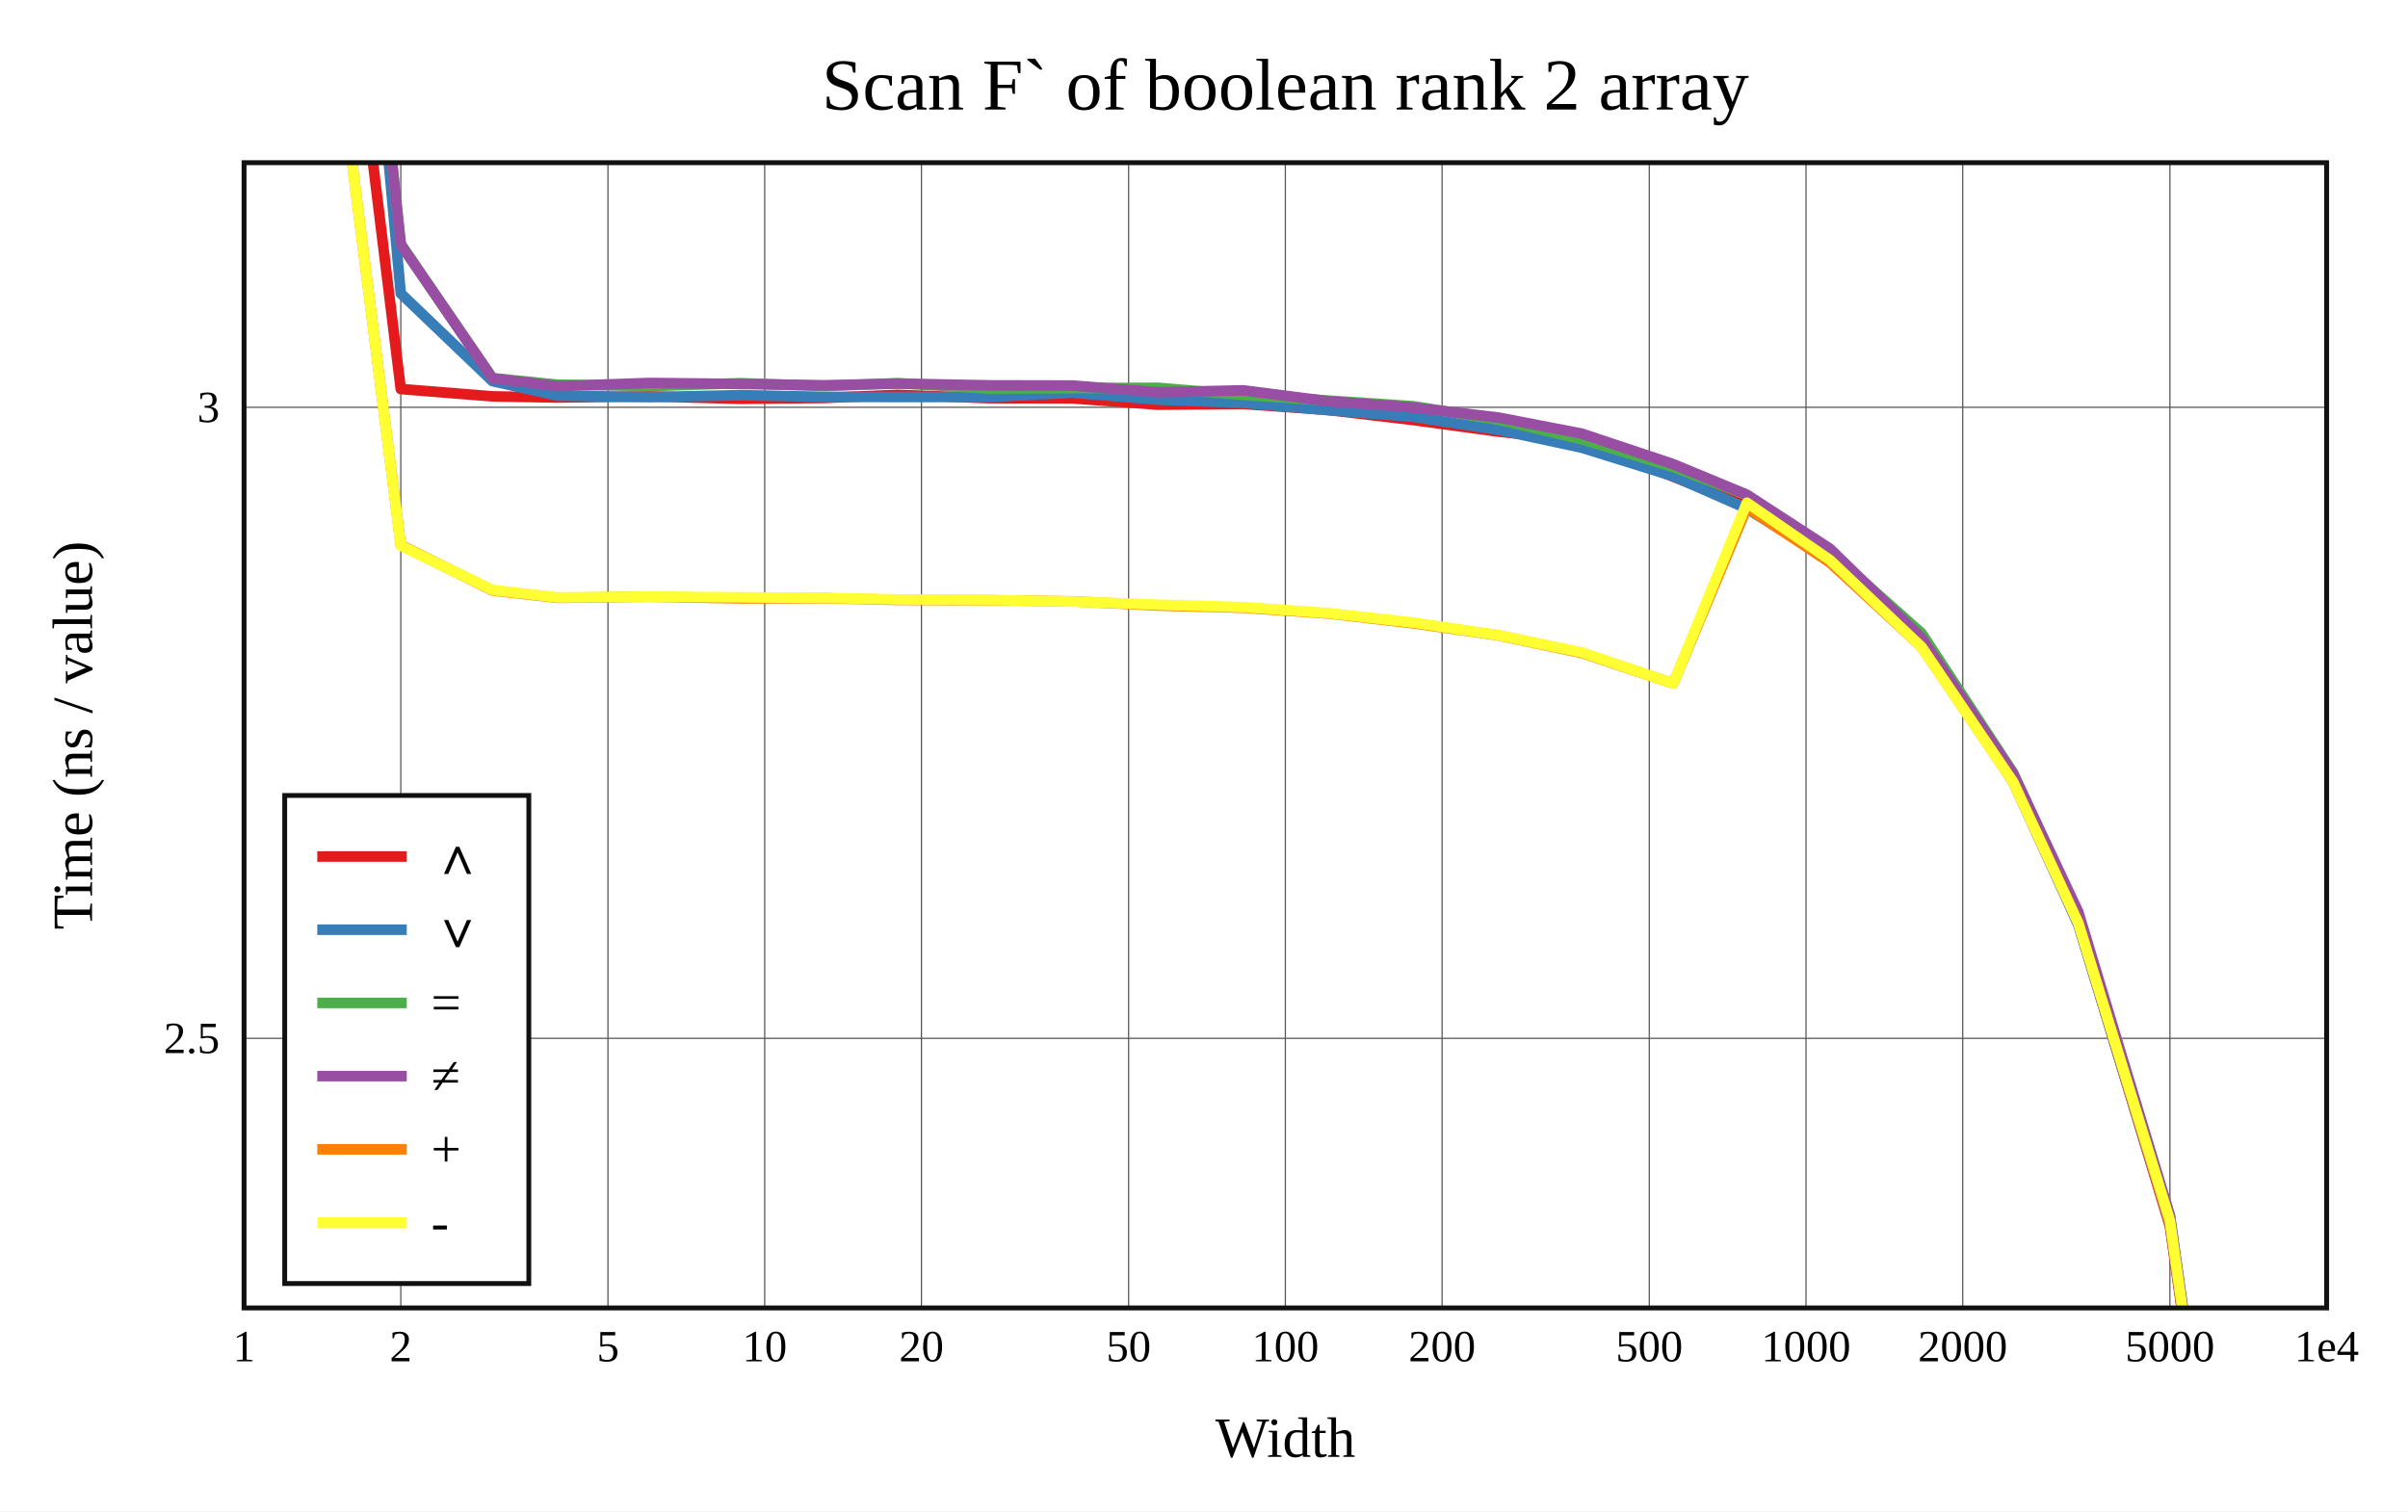
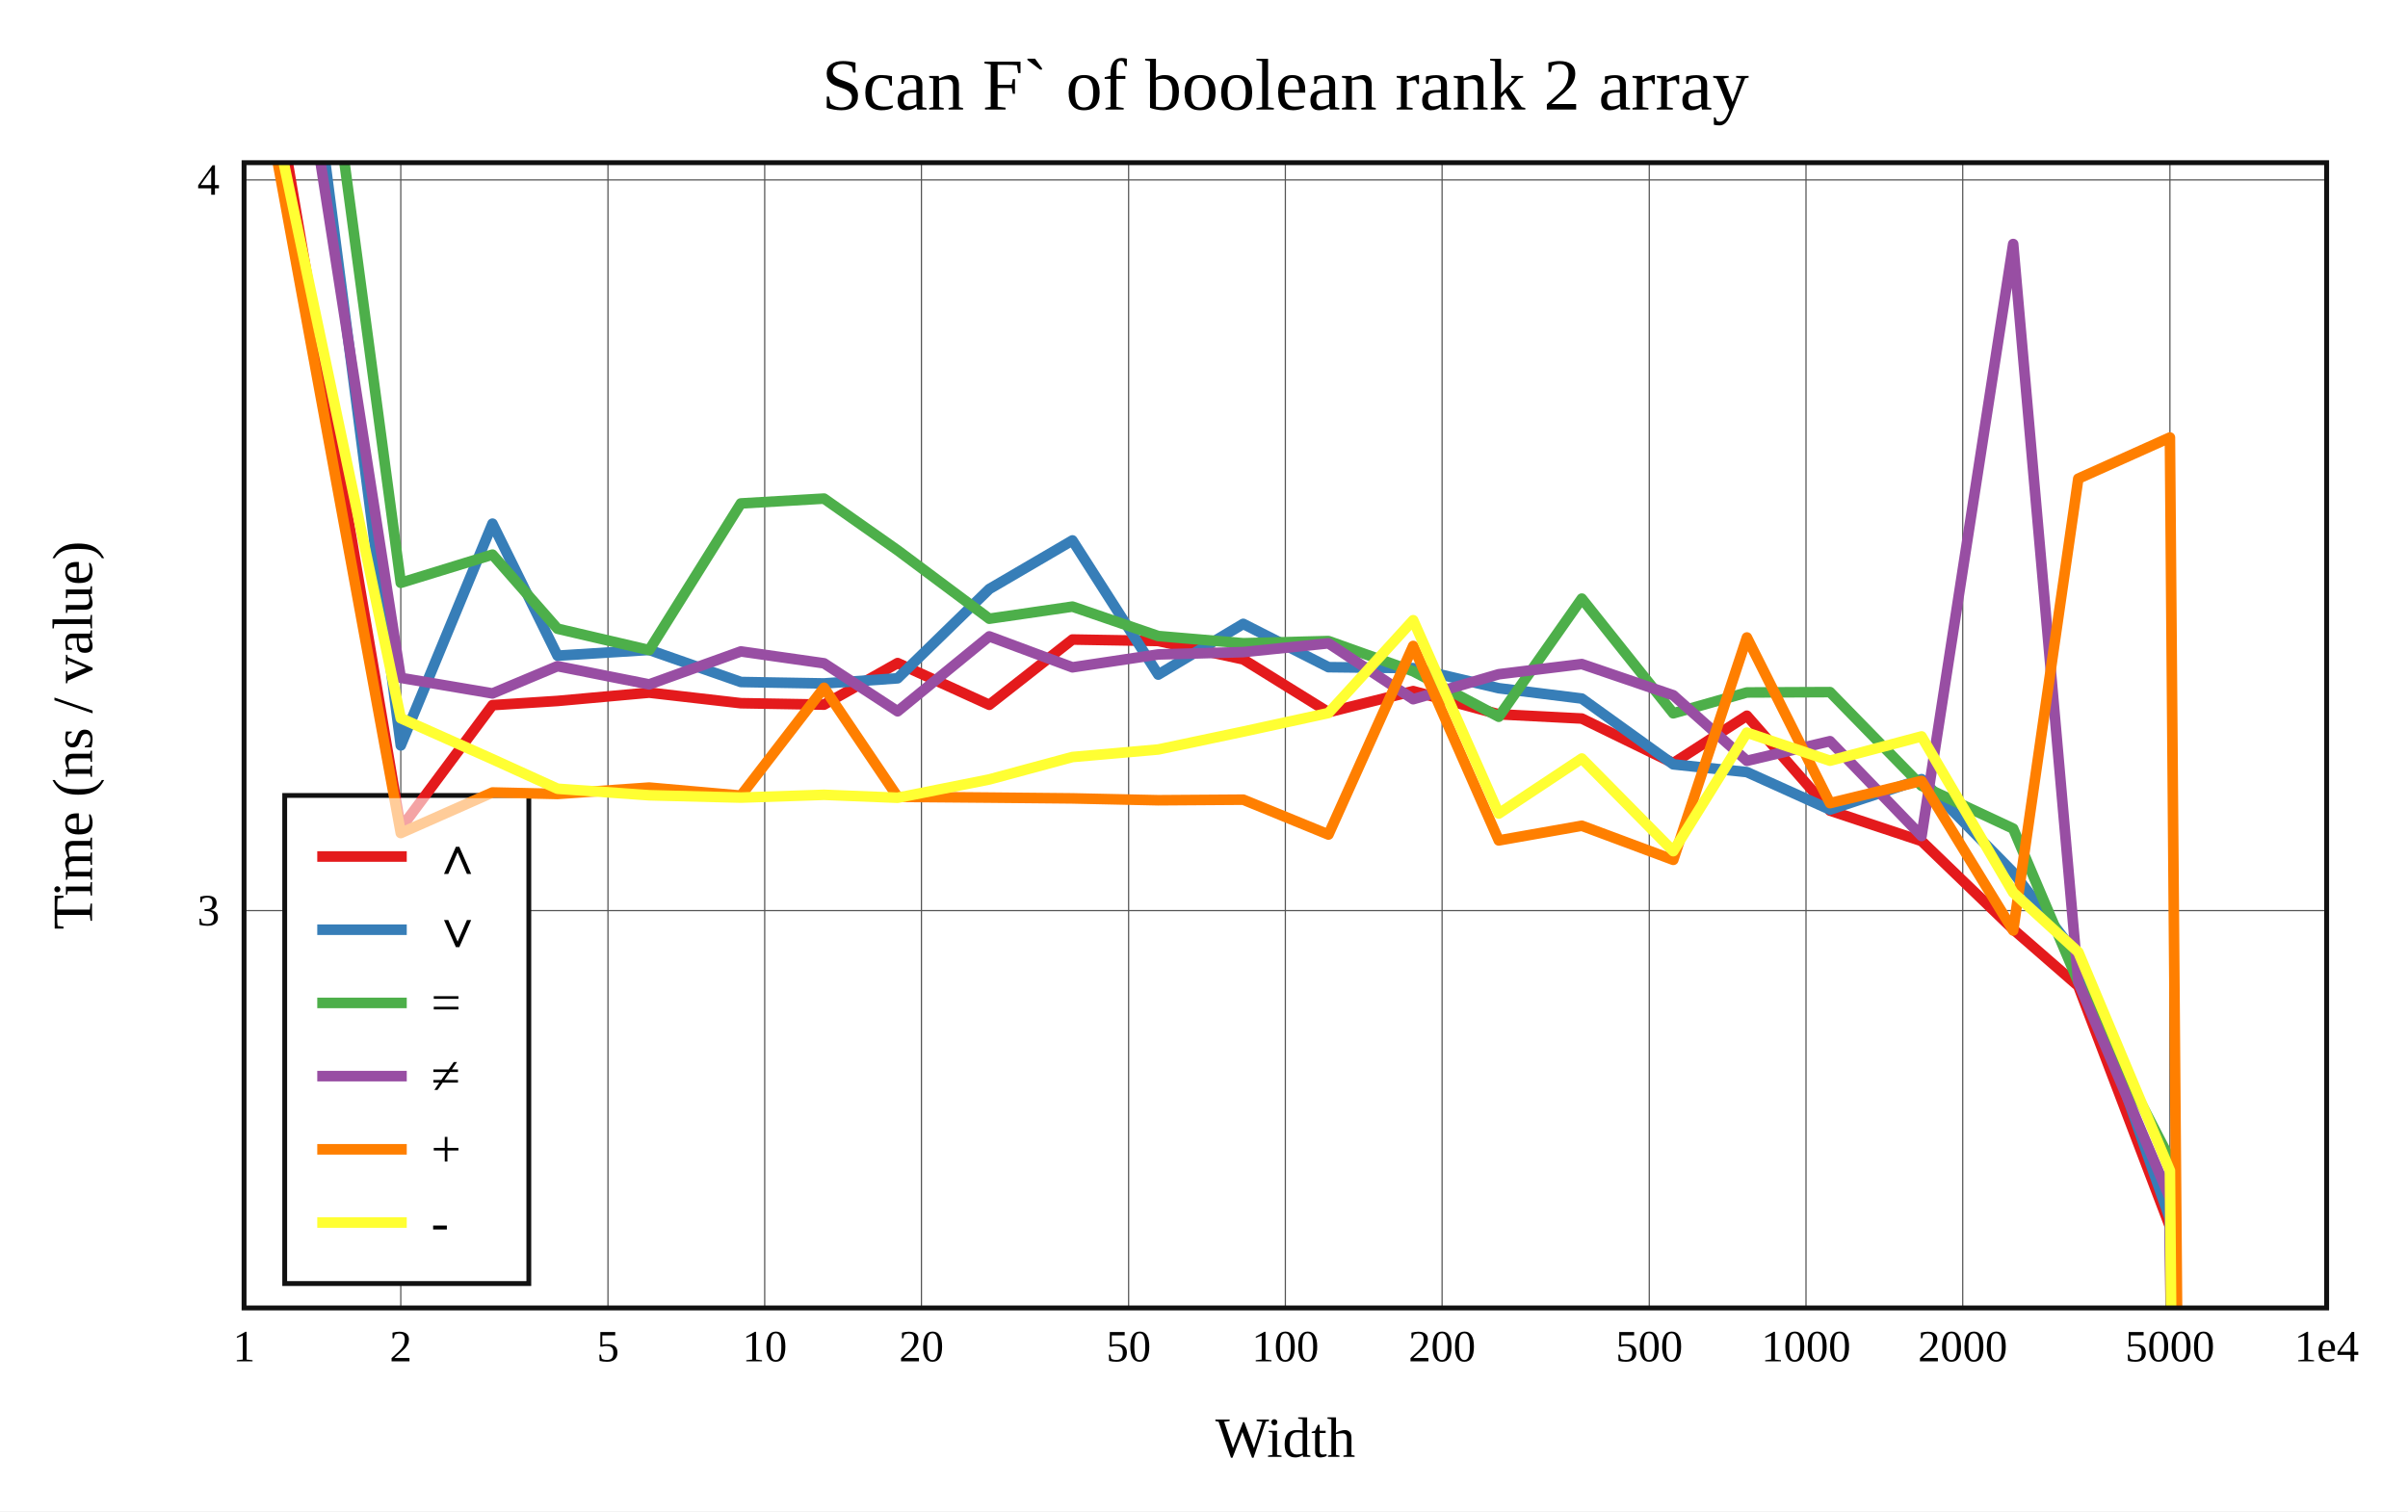
<svg xmlns="http://www.w3.org/2000/svg" viewBox="-60 -40 592 371.6" height="557.4" width="888">
  <g stroke-width="2.6" font-size="14px" text-anchor="middle">
    <defs>
      <clipPath id="clip">
        <rect x="0" y="0" width="512" height="281.6" />
      </clipPath>
    </defs>
    <rect fill="white" x="-60" y="-40" width="592" height="371.6" />
    <text dy="0.33em" font-size="18px" x="256" y="-19">Scan F` of boolean rank 2 array</text>
    <text dy="0.33em" x="256" y="313.6">Width</text>
    <text dy="0.33em" transform="rotate(-90)" x="-140.8" y="-42">Time (ns / value)</text>
    <g stroke-width="0.3" stroke="#555">
      <path d="M38.532 0v281.6" />
      <path d="M89.468 0v281.6" />
      <path d="M128 0v281.6" />
      <path d="M166.532 0v281.6" />
      <path d="M217.468 0v281.6" />
      <path d="M256 0v281.6" />
      <path d="M294.532 0v281.6" />
      <path d="M345.468 0v281.6" />
      <path d="M384 0v281.6" />
      <path d="M422.532 0v281.6" />
      <path d="M473.468 0v281.6" />
-       <path d="M0 215.309h512" />
-       <path d="M0 60.149h512" />
+       <path d="M0 183.9h512" />
+       <path d="M0 4.243h512" />
    </g>
    <g font-size="11px">
      <text dy="0.33em" x="0" y="291.1">1</text>
      <text dy="0.33em" x="38.532" y="291.1">2</text>
      <text dy="0.33em" x="89.468" y="291.1">5</text>
      <text dy="0.33em" x="128" y="291.1">10</text>
      <text dy="0.33em" x="166.532" y="291.1">20</text>
      <text dy="0.33em" x="217.468" y="291.1">50</text>
      <text dy="0.33em" x="256" y="291.1">100</text>
      <text dy="0.33em" x="294.532" y="291.1">200</text>
      <text dy="0.33em" x="345.468" y="291.1">500</text>
      <text dy="0.33em" x="384" y="291.1">1000</text>
      <text dy="0.33em" x="422.532" y="291.1">2000</text>
      <text dy="0.33em" x="473.468" y="291.1">5000</text>
      <text dy="0.33em" x="512" y="291.1">1e4</text>
      <g text-anchor="end">
-         <text dy="0.33em" x="-6" y="215.309">2.5</text>
-         <text dy="0.33em" x="-6" y="60.149">3</text>
+         <text dy="0.33em" x="-6" y="183.9">3</text>
+         <text dy="0.33em" x="-6" y="4.243">4</text>
      </g>
    </g>
    <rect stroke-width="1.2" stroke="#111" fill="white" transform="translate(10,155.6)" x="0" y="0" width="60" height="120" />
    <g clip-path="url(#clip)" fill="none" stroke-linecap="round" stroke-linejoin="round">
-       <path stroke="#e41a1c" d="M0 -257.932L38.532 55.659L61.072 57.461L77.064 57.739L99.603 57.461L122.143 58.059L142.585 57.847L160.675 57.089L183.215 57.904L203.656 57.948L224.752 59.502L245.642 59.323L266.597 60.816L287.426 63.277L308.471 66.137L328.88 68.354L351.37 77.214L369.471 84.415L389.901 98.292L412.408 118.469L434.936 151.928L450.94 186.992L473.468 261.6L512 531.602" />
-       <path stroke="#377eb8" d="M0 -387.441L38.532 32.157L61.072 53.715L77.064 57.291L99.603 57.649L122.143 57.164L142.585 57.578L160.675 57.62L183.215 57.601L203.656 56.552L224.752 58.271L245.642 59.059L266.597 60.861L287.426 62.484L308.471 65.698L328.88 70.086L351.37 77.091L369.471 85.058L389.901 97.81L412.408 117.909L434.936 152.278L450.94 187.418L473.468 261.127L512 532.509" />
-       <path stroke="#4daf4a" d="M0 -339.28L38.532 20L61.072 52.973L77.064 54.591L99.603 54.919L122.143 54.22L142.585 54.937L160.675 54.211L183.215 55.541L203.656 55.425L224.752 55.357L245.642 57.103L266.597 58.49L287.426 59.889L308.471 63.207L328.88 68.018L351.37 74.854L369.471 81.722L389.901 95.658L412.408 115.686L434.936 150.031L450.94 184.88L473.468 258.979L512 531.692" />
-       <path stroke="#984ea3" d="M0 -342.315L38.532 20.138L61.072 53.033L77.064 54.954L99.603 54.164L122.143 54.406L142.585 54.738L160.675 54.321L183.215 54.748L203.656 54.79L224.752 56.449L245.642 55.977L266.597 58.667L287.426 60.2L308.471 62.682L328.88 66.63L351.37 74.134L369.471 81.641L389.901 94.927L412.408 116.884L434.936 150.251L450.94 184.207L473.468 258.93L512 532.663" />
-       <path stroke="#ff7f00" d="M0 -209.111L38.532 94.025L61.072 105.186L77.064 106.99L99.603 106.719L122.143 107.134L142.585 107.086L160.675 107.504L183.215 107.577L203.656 107.859L224.752 108.884L245.642 109.433L266.597 110.859L287.426 113.26L308.471 116.252L328.88 120.572L351.37 128.06L369.471 84.814L389.901 98.298L412.408 119.065L434.936 152.285L450.94 186.873L473.468 260.935L512 531.616" />
-       <path stroke="#ffff33" d="M0 -209.355L38.532 94.168L61.072 105.074L77.064 106.899L99.603 106.694L122.143 106.87L142.585 107.031L160.675 107.391L183.215 107.535L203.656 107.908L224.752 108.687L245.642 109.292L266.597 110.771L287.426 113.095L308.471 116.206L328.88 120.437L351.37 128.068L369.471 83.618L389.901 97.71L412.408 119.088L434.936 152.306L450.94 186.96L473.468 260.109L512 531.418" />
+       <path stroke="#e41a1c" d="M0 -63.326L38.532 163.672L61.072 133.384L77.064 132.353L99.603 130.313L122.143 132.906L142.585 133.254L160.675 123.039L183.215 133.3L203.656 117.251L224.752 117.605L245.642 122.127L266.597 135.122L287.426 129.932L308.471 135.631L328.88 136.68L351.37 147.632L369.471 135.982L389.901 159.317L412.408 166.794L434.936 188.517L450.94 202.452L473.468 261.6L512 4740.432" />
+       <path stroke="#377eb8" d="M0 -154.326L38.532 143.286L61.072 88.758L77.064 121.219L99.603 119.808L122.143 127.694L142.585 128.046L160.675 126.787L183.215 104.83L203.656 92.882L224.752 125.874L245.642 113.398L266.597 124.047L287.426 124.282L308.471 129.22L328.88 131.766L351.37 147.942L369.471 149.848L389.901 159.076L412.408 151.584L434.936 174.51L450.94 195.309L473.468 259.687L512 4740.557" />
+       <path stroke="#4daf4a" d="M0 -184.269L38.532 103.306L61.072 96.374L77.064 114.59L99.603 119.845L122.143 83.785L142.585 82.595L160.675 95.31L183.215 112.129L203.656 109.158L224.752 116.39L245.642 118.166L266.597 117.626L287.426 125.052L308.471 136.239L328.88 107.187L351.37 135.392L369.471 130.265L389.901 130.177L412.408 153.209L434.936 163.752L450.94 201.445L473.468 244.989L512 4754.039" />
+       <path stroke="#984ea3" d="M0 -120.91L38.532 126.671L61.072 130.499L77.064 123.802L99.603 128.28L122.143 120.176L142.585 123.095L160.675 134.897L183.215 116.478L203.656 124.084L224.752 120.917L245.642 120.344L266.597 118.182L287.426 131.923L308.471 125.783L328.88 123.279L351.37 130.954L369.471 147.066L389.901 142.245L412.408 165.562L434.936 20L450.94 201.499L473.468 254.626L512 4738.047" />
+       <path stroke="#ff7f00" d="M0 -45.217L38.532 164.829L61.072 154.857L77.064 155.222L99.603 153.653L122.143 155.629L142.585 129.114L160.675 155.929L183.215 156.117L203.656 156.31L224.752 156.769L245.642 156.625L266.597 165.197L287.426 118.83L308.471 166.644L328.88 163.038L351.37 171.422L369.471 116.751L389.901 157.482L412.408 152.011L434.936 188.789L450.94 77.688L473.468 67.581L512 4773.447" />
+       <path stroke="#ffff33" d="M0 -46.262L38.532 136.605L61.072 146.664L77.064 153.938L99.603 155.548L122.143 156.119L142.585 155.431L160.675 156.157L183.215 151.653L203.656 146.139L224.752 144.287L245.642 139.886L266.597 135.324L287.426 112.503L308.471 160.036L328.88 146.506L351.37 169.287L369.471 140.14L389.901 147.045L412.408 141.073L434.936 179.461L450.94 194.094L473.468 247.858L512 4735.899" />
    </g>
    <rect stroke-width="1.2" stroke="#111" fill="none" x="0" y="0" width="512" height="281.6" />
    <g transform="translate(10,155.6)" text-anchor="start" font-size="13px">
      <rect fill="white" opacity="0.6" x="0.65" y="0.65" width="58.7" height="118.7" />
      <path stroke="#e41a1c" d="M8 15h22" />
      <path stroke="#377eb8" d="M8 33h22" />
      <path stroke="#4daf4a" d="M8 51h22" />
      <path stroke="#984ea3" d="M8 69h22" />
      <path stroke="#ff7f00" d="M8 87h22" />
      <path stroke="#ffff33" d="M8 105h22" />
      <text dy="0.33em" x="36" y="15">∧</text>
      <text dy="0.33em" x="36" y="33">∨</text>
      <text dy="0.33em" x="36" y="51">=</text>
      <text dy="0.33em" x="36" y="69">≠</text>
      <text dy="0.33em" x="36" y="87">+</text>
      <text dy="0.33em" x="36" y="105">-</text>
    </g>
  </g>
</svg>
